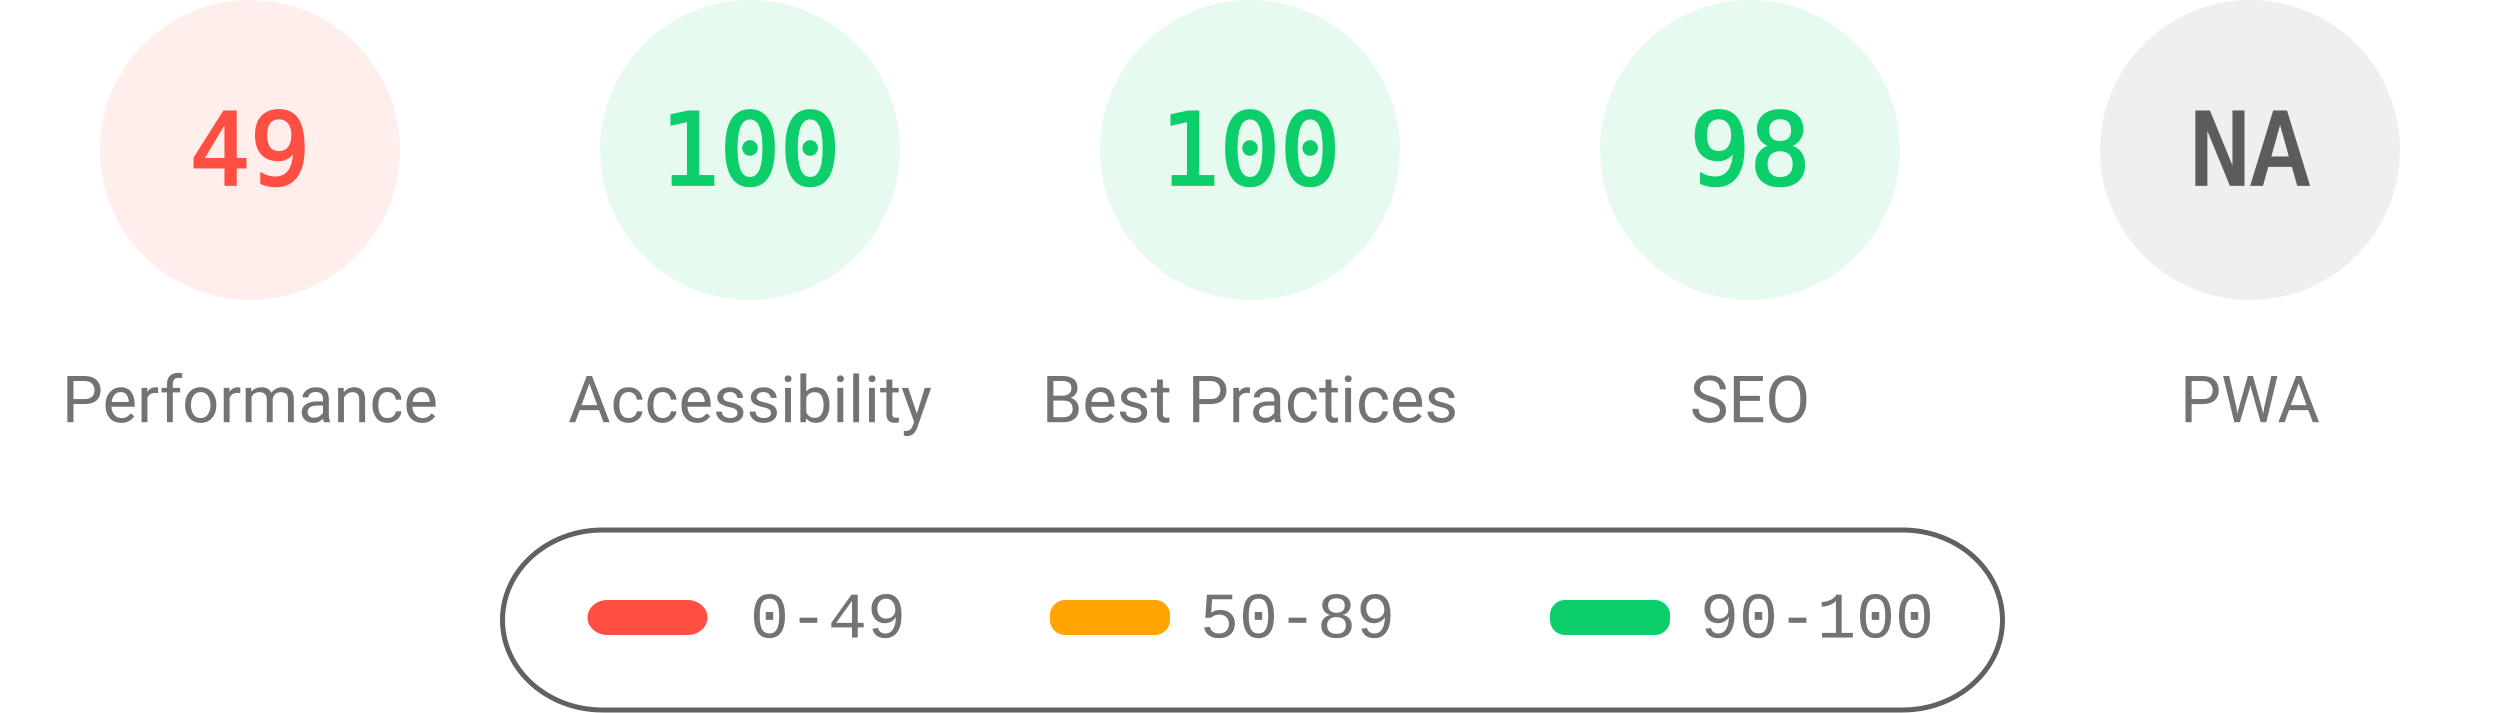
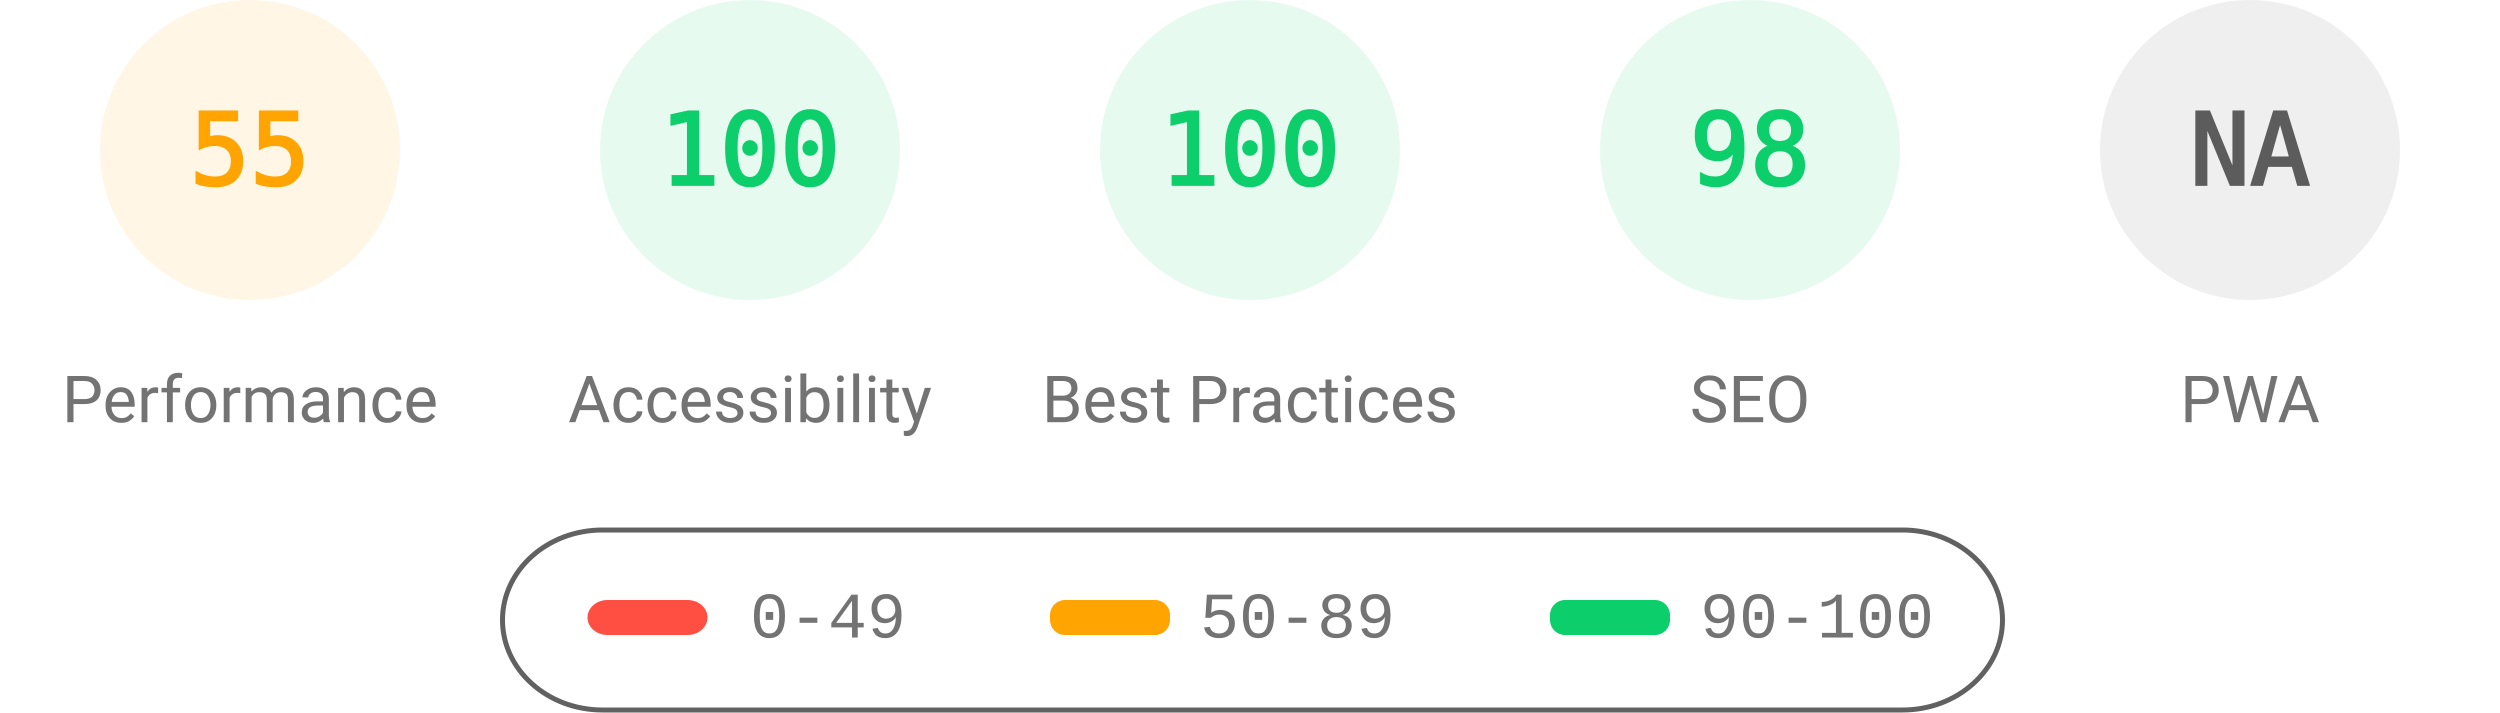
<svg xmlns="http://www.w3.org/2000/svg" fill="none" width="1000" height="285">
  <style>.gauge-base{opacity:.1}.gauge-arc{fill:none;animation-delay:250ms;stroke-linecap:round;transform:rotate(-90deg);transform-origin:100px 60px;animation:load-gauge 1s ease forwards}.guage-text{font-size:40px;font-family:monospace;text-align:center}.guage-red{color:#ff4e42;fill:#ff4e42;stroke:#ff4e42}.guage-orange{color:#ffa400;fill:#ffa400;stroke:#ffa400}.guage-green{color:#0cce6b;fill:#0cce6b;stroke:#0cce6b}.guage-undefined{color:#5c5c5c;fill:#5c5c5c;stroke:#5c5c5c}.guage-title{color:#737373;fill:#737373;stroke:none;font-size:26px;line-height:26px;font-family:Roboto,Halvetica,Arial,sans-serif}@keyframes load-gauge{from{stroke-dasharray:0 352.858}}</style>
-   <svg class="guage-div guage-perf guage-red" viewBox="0 0 200 200" width="200" height="200">
+   <svg class="guage-div guage-perf guage-orange" viewBox="0 0 200 200" width="200" height="200">
    <circle class="gauge-base" r="56" cx="100" cy="60" stroke-width="8" />
-     <circle class="gauge-arc guage-arc-1" r="56" cx="100" cy="60" stroke-width="8" style="stroke-dasharray:172.41,351.858" />
-     <text class="guage-text" x="100" y="60" alignment-baseline="central" dominant-baseline="central" text-anchor="middle">49</text>
+     <circle class="gauge-arc guage-arc-1" r="56" cx="100" cy="60" stroke-width="8" style="stroke-dasharray:193.522,351.858" />
+     <text class="guage-text" x="100" y="60" alignment-baseline="central" dominant-baseline="central" text-anchor="middle">55</text>
    <text class="guage-title" x="100" y="160" alignment-baseline="central" dominant-baseline="central" text-anchor="middle">Performance</text>
  </svg>
  <svg class="guage-div guage-acc guage-green" viewBox="0 0 200 200" width="200" height="200" x="200">
    <circle class="gauge-base" r="56" cx="100" cy="60" stroke-width="8" />
    <circle class="gauge-arc guage-arc-2" r="56" cx="100" cy="60" stroke-width="8" style="stroke-dasharray:351.858,351.858" />
    <text class="guage-text" x="100" y="60" alignment-baseline="central" dominant-baseline="central" text-anchor="middle">100</text>
    <text class="guage-title" x="100" y="160" alignment-baseline="central" dominant-baseline="central" text-anchor="middle">Accessibility</text>
  </svg>
  <svg class="guage-div guage-best guage-green" viewBox="0 0 200 200" width="200" height="200" x="400">
    <circle class="gauge-base" r="56" cx="100" cy="60" stroke-width="8" />
    <circle class="gauge-arc guage-arc-3" r="56" cx="100" cy="60" stroke-width="8" style="stroke-dasharray:351.858,351.858" />
    <text class="guage-text" x="100" y="60" alignment-baseline="central" dominant-baseline="central" text-anchor="middle">100</text>
    <text class="guage-title" x="100" y="160" alignment-baseline="central" dominant-baseline="central" text-anchor="middle">Best Practices</text>
  </svg>
  <svg class="guage-div guage-seo guage-green" viewBox="0 0 200 200" width="200" height="200" x="600">
    <circle class="gauge-base" r="56" cx="100" cy="60" stroke-width="8" />
    <circle class="gauge-arc guage-arc-4" r="56" cx="100" cy="60" stroke-width="8" style="stroke-dasharray:344.821,351.858" />
    <text class="guage-text" x="100" y="60" alignment-baseline="central" dominant-baseline="central" text-anchor="middle">98</text>
    <text class="guage-title" x="100" y="160" alignment-baseline="central" dominant-baseline="central" text-anchor="middle">SEO</text>
  </svg>
  <svg class="guage-div guage-pwa guage-undefined" viewBox="0 0 200 200" width="200" height="200" x="800">
    <circle class="gauge-base" r="56" cx="100" cy="60" stroke-width="8" />
    <circle class="gauge-arc guage-arc-4" r="56" cx="100" cy="60" stroke-width="8" style="stroke-dasharray:351.858,351.858" />
    <text class="guage-text" x="100" y="60" alignment-baseline="central" dominant-baseline="central" text-anchor="middle">NA</text>
    <text class="guage-title" x="100" y="160" alignment-baseline="central" dominant-baseline="central" text-anchor="middle">PWA</text>
  </svg>
  <svg width="604" height="76" x="200" y="210">
    <path fill="none" id="canvas_background" d="M-1-1h604v80H-1z" />
    <rect fill-opacity="0" stroke="#616161" stroke-width="2" rx="40" id="svg_2" height="72" width="600" y="2" x="1" fill="#000" />
    <rect stroke="#000" rx="8" id="svg_3" height="14" width="48" y="30" x="35" stroke-opacity="null" stroke-width="0" fill="#ff4e42" />
    <rect stroke="#000" rx="6" id="svg_4" height="14" width="48" y="30" x="220" stroke-opacity="null" stroke-width="0" fill="#ffa400" />
    <rect stroke="#000" rx="6" id="svg_5" height="14" width="48" y="30" x="420" stroke-opacity="null" stroke-width="0" fill="#0cce6b" />
    <text xml:space="preserve" text-anchor="start" font-family="'Courier New', Courier, monospace" font-size="26" id="svg_6" y="45" x="100" stroke-opacity="null" stroke-width="0" stroke="#000" fill="#737373">0-49</text>
    <text xml:space="preserve" text-anchor="start" font-family="'Courier New', Courier, monospace" font-size="26" id="svg_7" y="45" x="280" stroke-opacity="null" stroke-width="0" stroke="#000" fill="#737373">50-89</text>
    <text xml:space="preserve" text-anchor="start" font-family="'Courier New', Courier, monospace" font-size="26" id="svg_8" y="45" x="480" stroke-opacity="null" stroke-width="0" stroke="#000" fill="#737373">90-100</text>
  </svg>
</svg>
